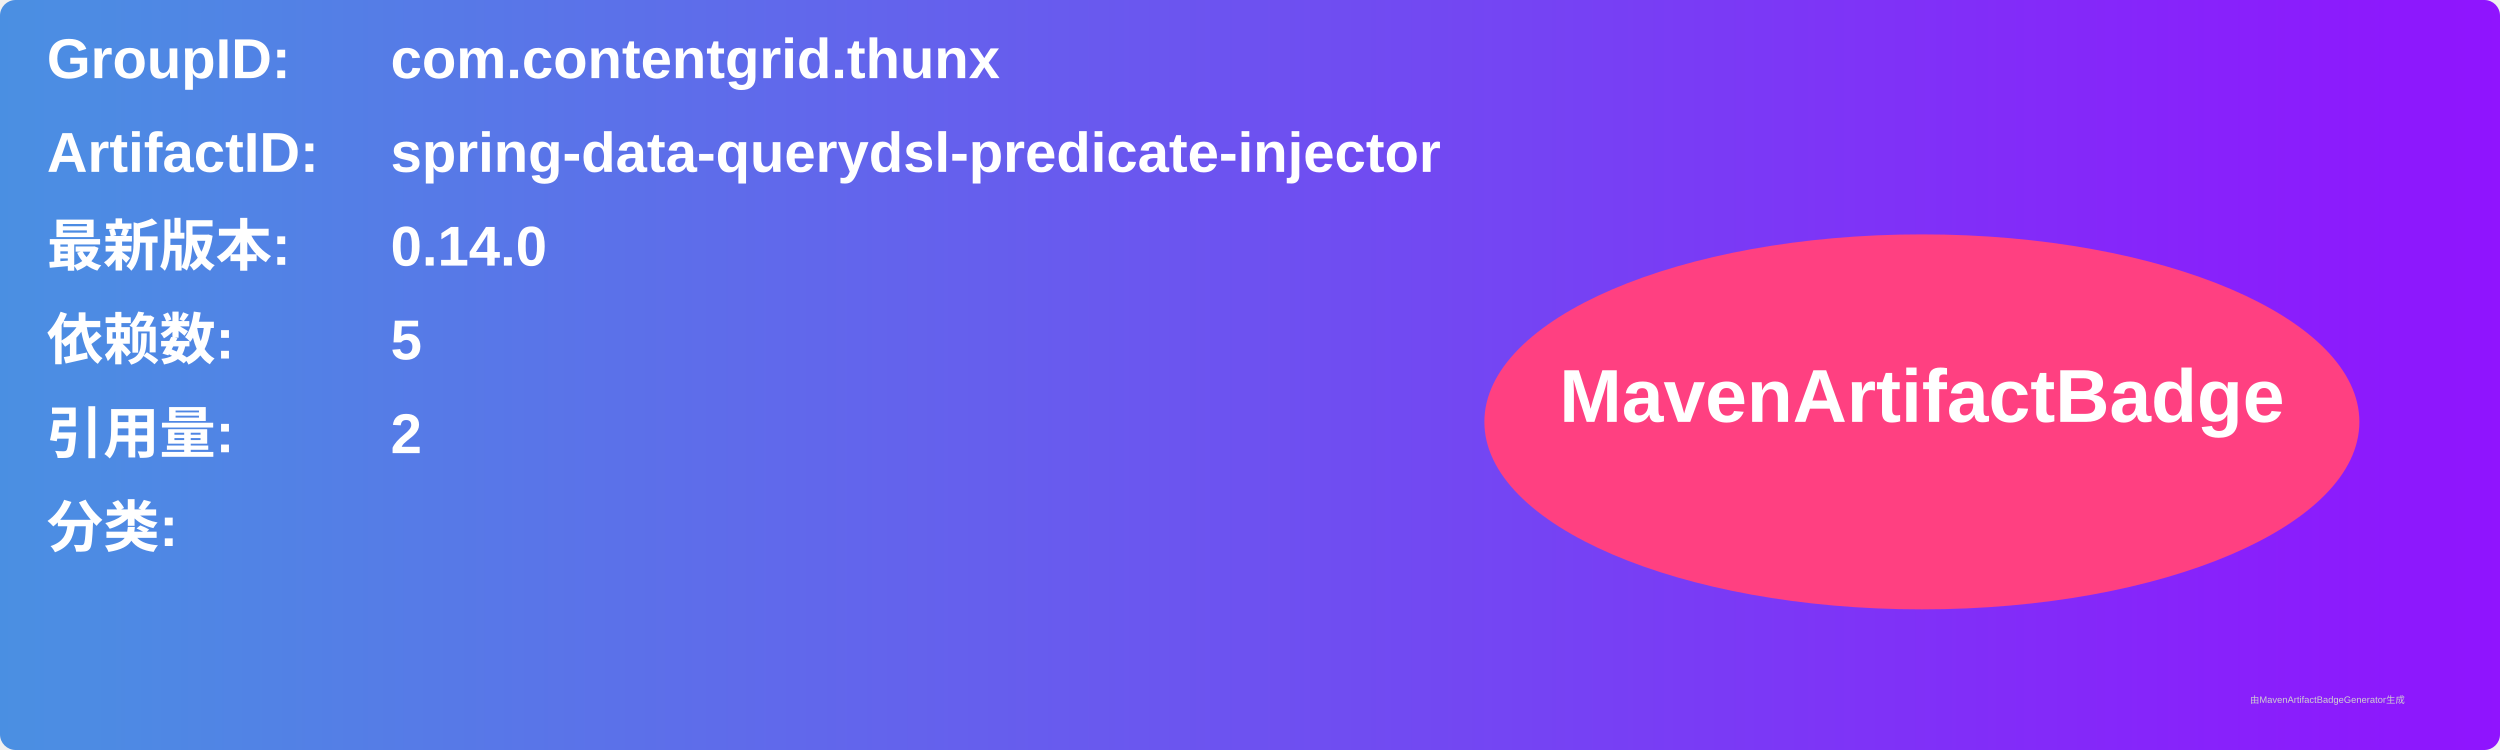
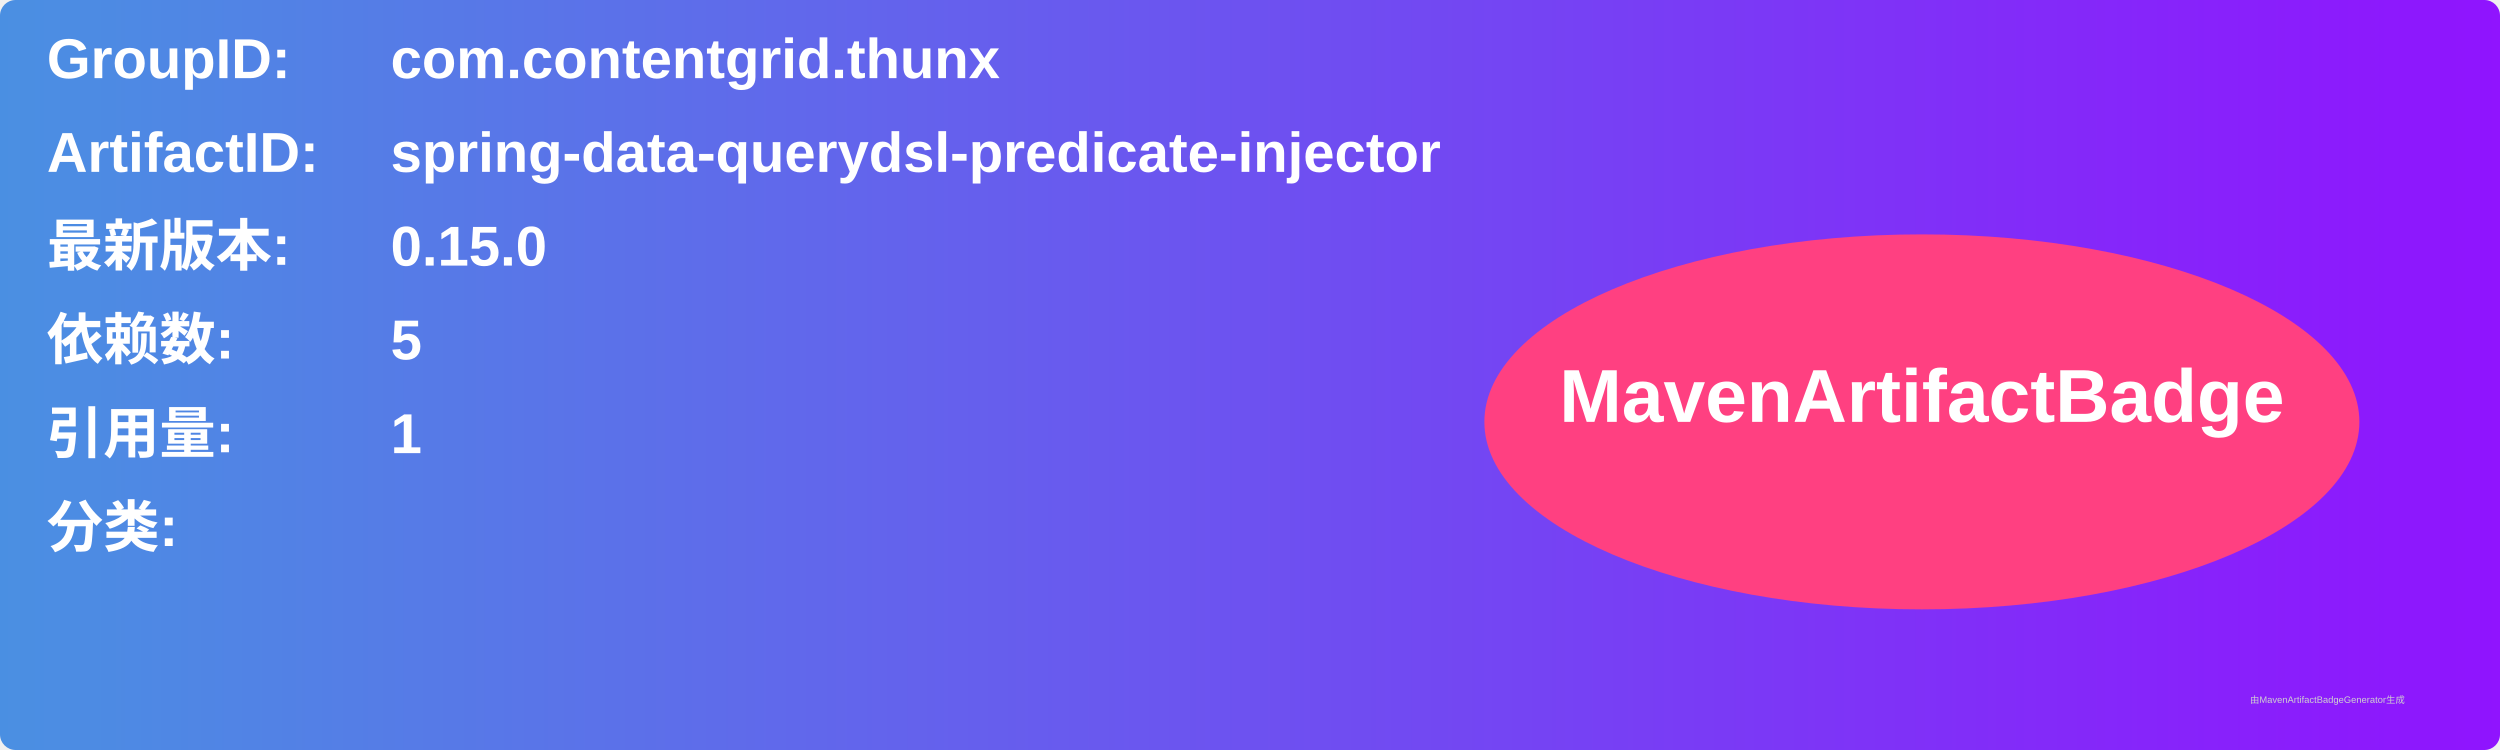
<svg xmlns="http://www.w3.org/2000/svg" width="800" height="240" viewBox="0 0 800 240">
  <linearGradient id="grad" x1="0%" y1="0%" x2="100%" y2="0%">
    <stop offset="0%" stop-color="#4a90e2" />
    <stop offset="100%" stop-color="#9013fe" />
  </linearGradient>
  <rect width="100%" height="100%" rx="5" ry="5" fill="url(#grad)" />
  <g transform="translate(15, 15)">
    <text x="0" y="10" font-family="Arial" font-size="18" fill="white" font-weight="bold" width="260">GroupID:</text>
    <text x="110" y="10" font-family="Arial" font-size="18" fill="white" font-weight="bold" width="460">com.contentgrid.thunx</text>
    <text x="0" y="40" font-family="Arial" font-size="18" fill="white" font-weight="bold" width="260">ArtifactID:</text>
    <text x="110" y="40" font-family="Arial" font-size="18" fill="white" font-weight="bold" width="460">spring-data-querydsl-predicate-injector</text>
    <text x="0" y="70" font-family="Arial" font-size="18" fill="white" font-weight="bold">最新版本:</text>
    <text x="110" y="70" font-family="Arial" font-size="18" fill="white" font-weight="bold">
-       <tspan font-weight="bold">0.14.0</tspan>
+       <tspan font-weight="bold">0.15.0</tspan>
    </text>
    <text x="0" y="100" font-family="Arial" font-size="18" fill="white" font-weight="bold">依赖数: </text>
    <text x="110" y="100" font-family="Arial" font-size="18" fill="white">
      <tspan font-weight="bold">5</tspan>
    </text>
    <text x="0" y="130" font-family="Arial" font-size="18" fill="white" font-weight="bold">引用量: </text>
    <text x="110" y="130" font-family="Arial" font-size="18" fill="white">
-       <tspan font-weight="bold">2</tspan>
+       <tspan font-weight="bold">1</tspan>
    </text>
    <text x="0" y="160" font-family="Arial" font-size="18" fill="white" font-weight="bold">分类:</text>
    <text x="10" y="190" font-family="Arial" font-size="10" fill="white">
      <tspan font-weight="bold" />
    </text>
    <ellipse cx="600" cy="120" rx="140" ry="60" fill="#ff4081" />
    <text x="600" y="120" text-anchor="middle" font-family="Arial" font-size="24" fill="white" font-weight="bold">MavenArtifactBadge</text>
  </g>
  <text x="720" y="225" font-family="Arial" font-size="3" fill="#d0d0d0">由MavenArtifactBadgeGenerator生成</text>
</svg>
